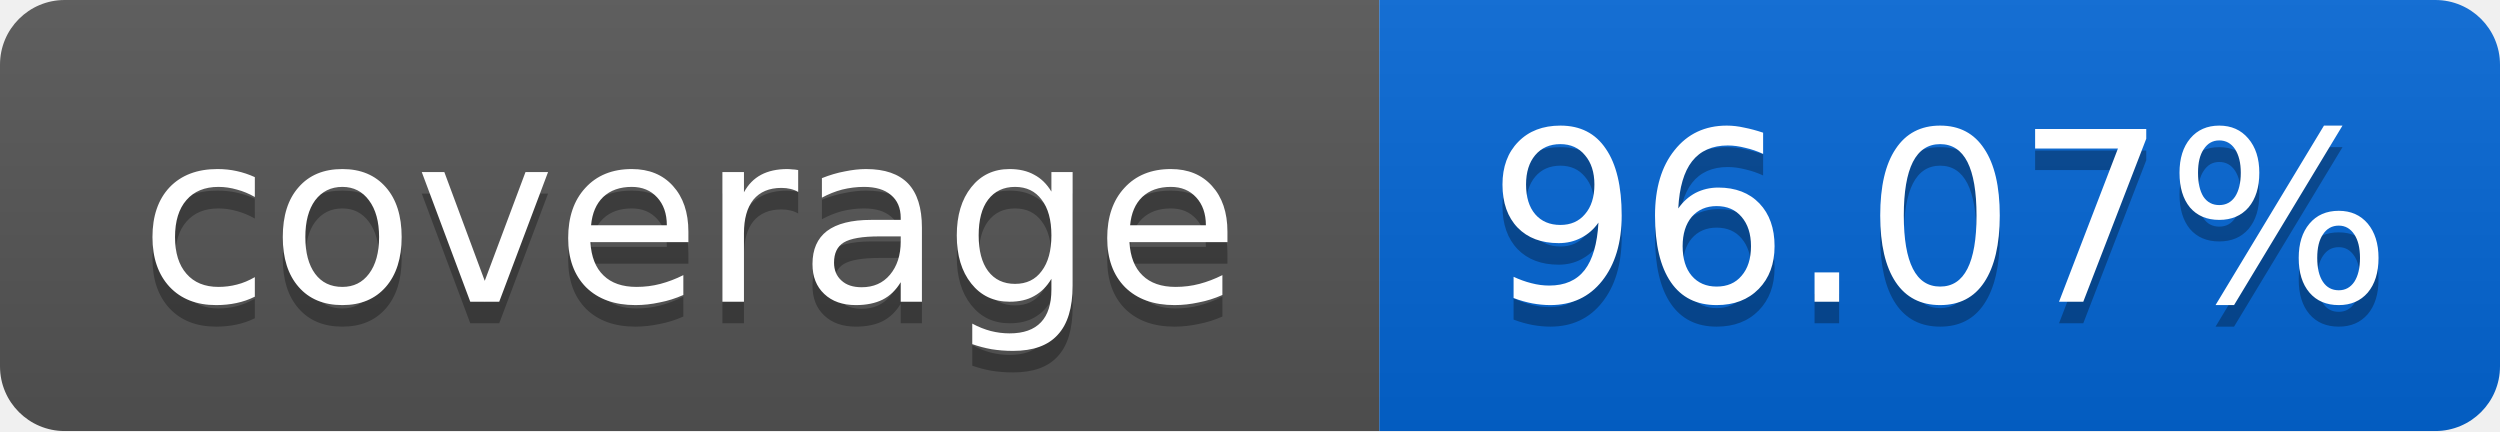
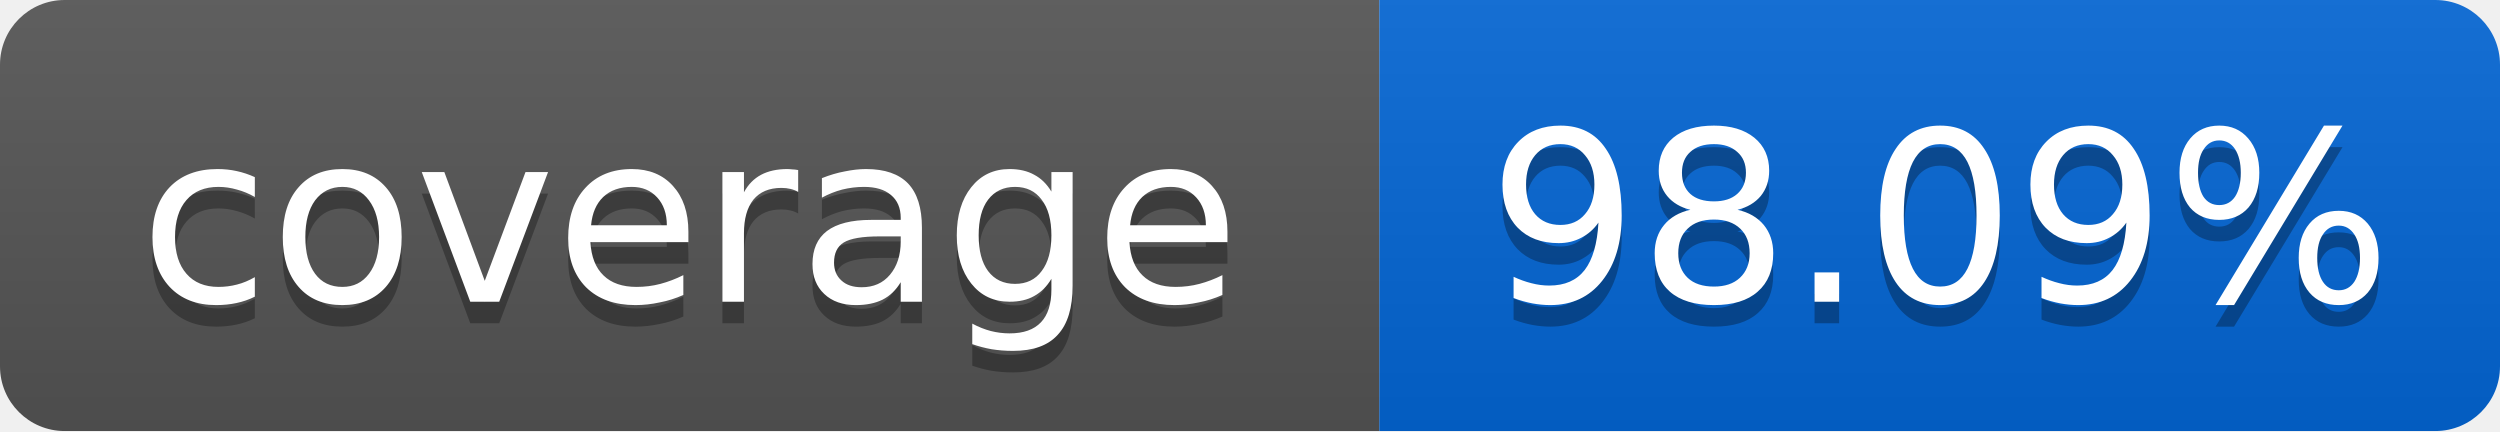
<svg xmlns="http://www.w3.org/2000/svg" width="116" height="20">
  <linearGradient id="smooth" x2="0" y2="100%">
    <stop offset="0" stop-color="#bbb" stop-opacity=".1" />
    <stop offset="1" stop-opacity=".1" />
  </linearGradient>
  <mask id="round">
    <rect width="116" height="20" rx="3" fill="#fff" />
  </mask>
  <g mask="url(#round)">
    <rect width="64" height="20" fill="#555" />
    <rect x="64" width="52" height="20" fill="#0366D6" />
    <rect width="116" height="20" fill="url(#smooth)" />
  </g>
  <g fill="#fff" text-anchor="middle" font-family="DejaVu Sans,Verdana,Geneva,sans-serif" font-size="11">
    <text x="32" y="15" fill="#010101" fill-opacity=".3">coverage</text>
    <text x="32" y="14">coverage</text>
-     <text x="90" y="15" fill="#010101" fill-opacity=".3">96.07%</text>
-     <text x="90" y="14">96.07%</text>
+     <text x="90" y="15" fill="#010101" fill-opacity=".3">98.09%</text>
+     <text x="90" y="14">98.09%</text>
  </g>
</svg>
